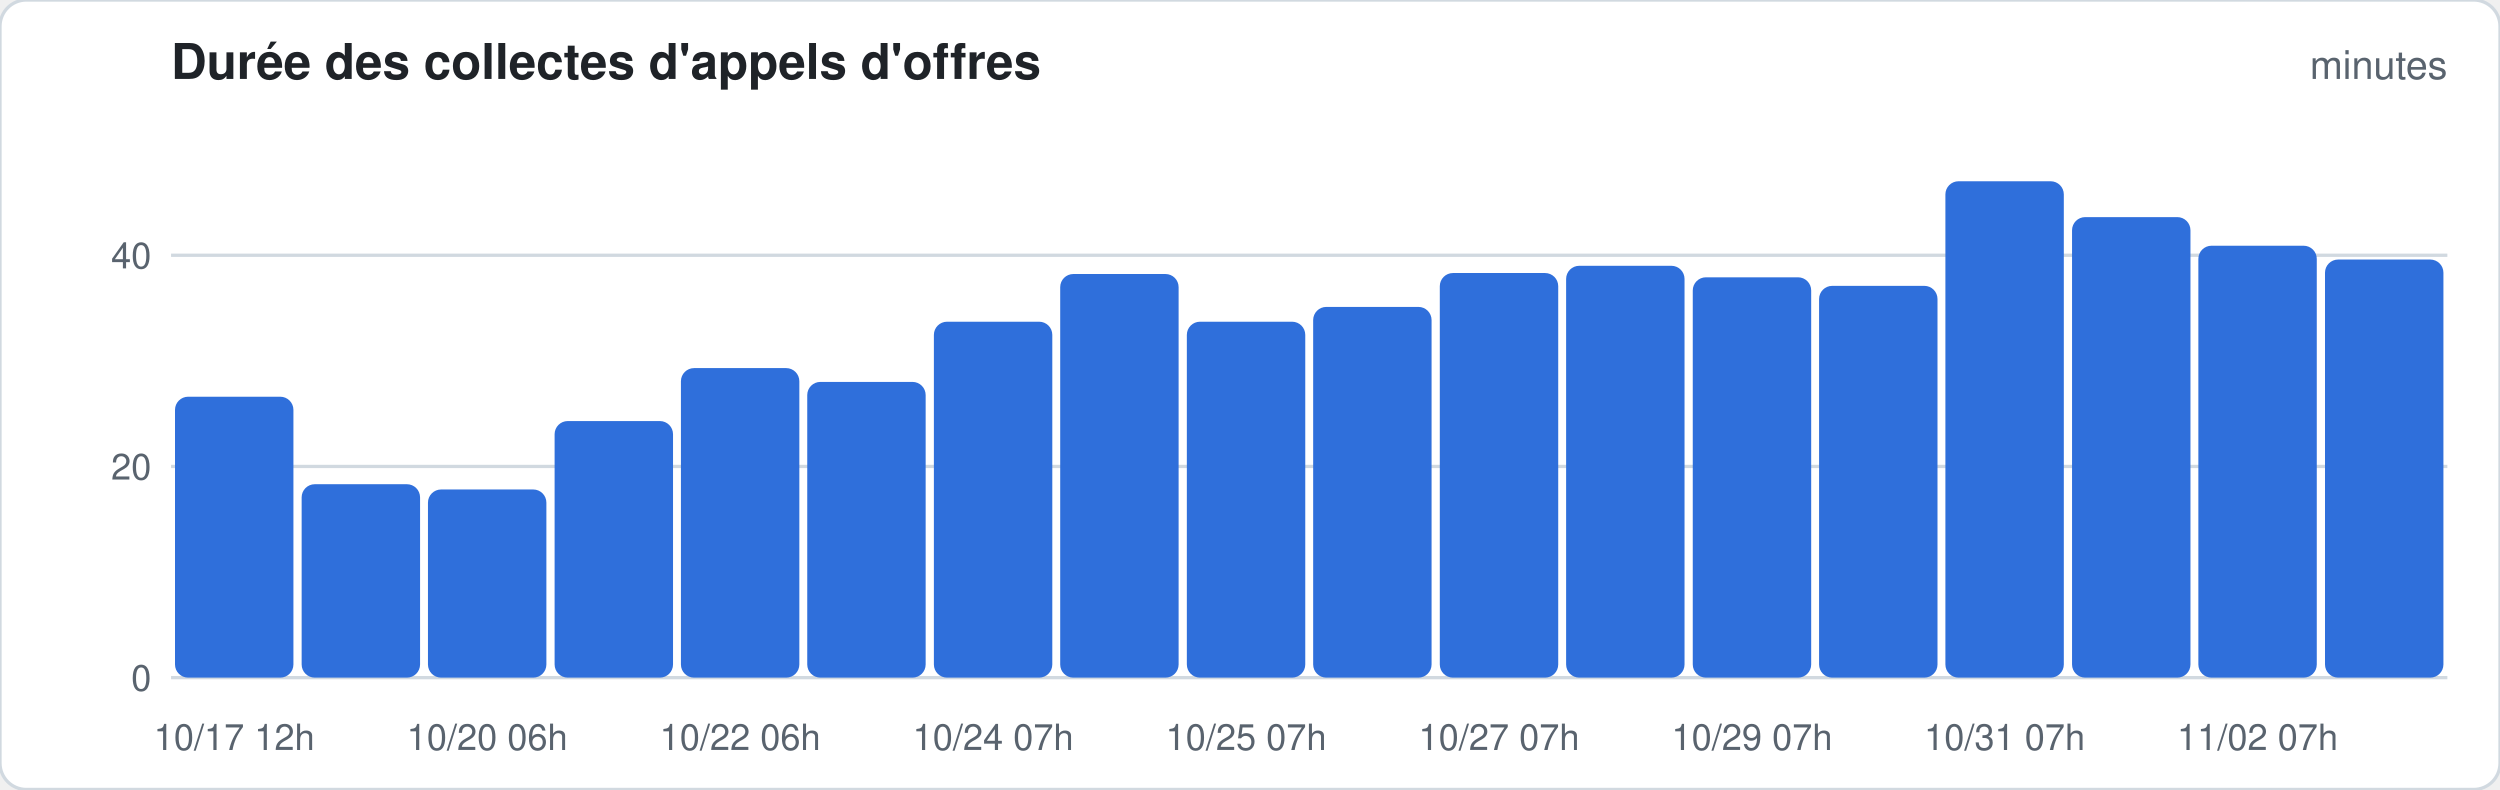
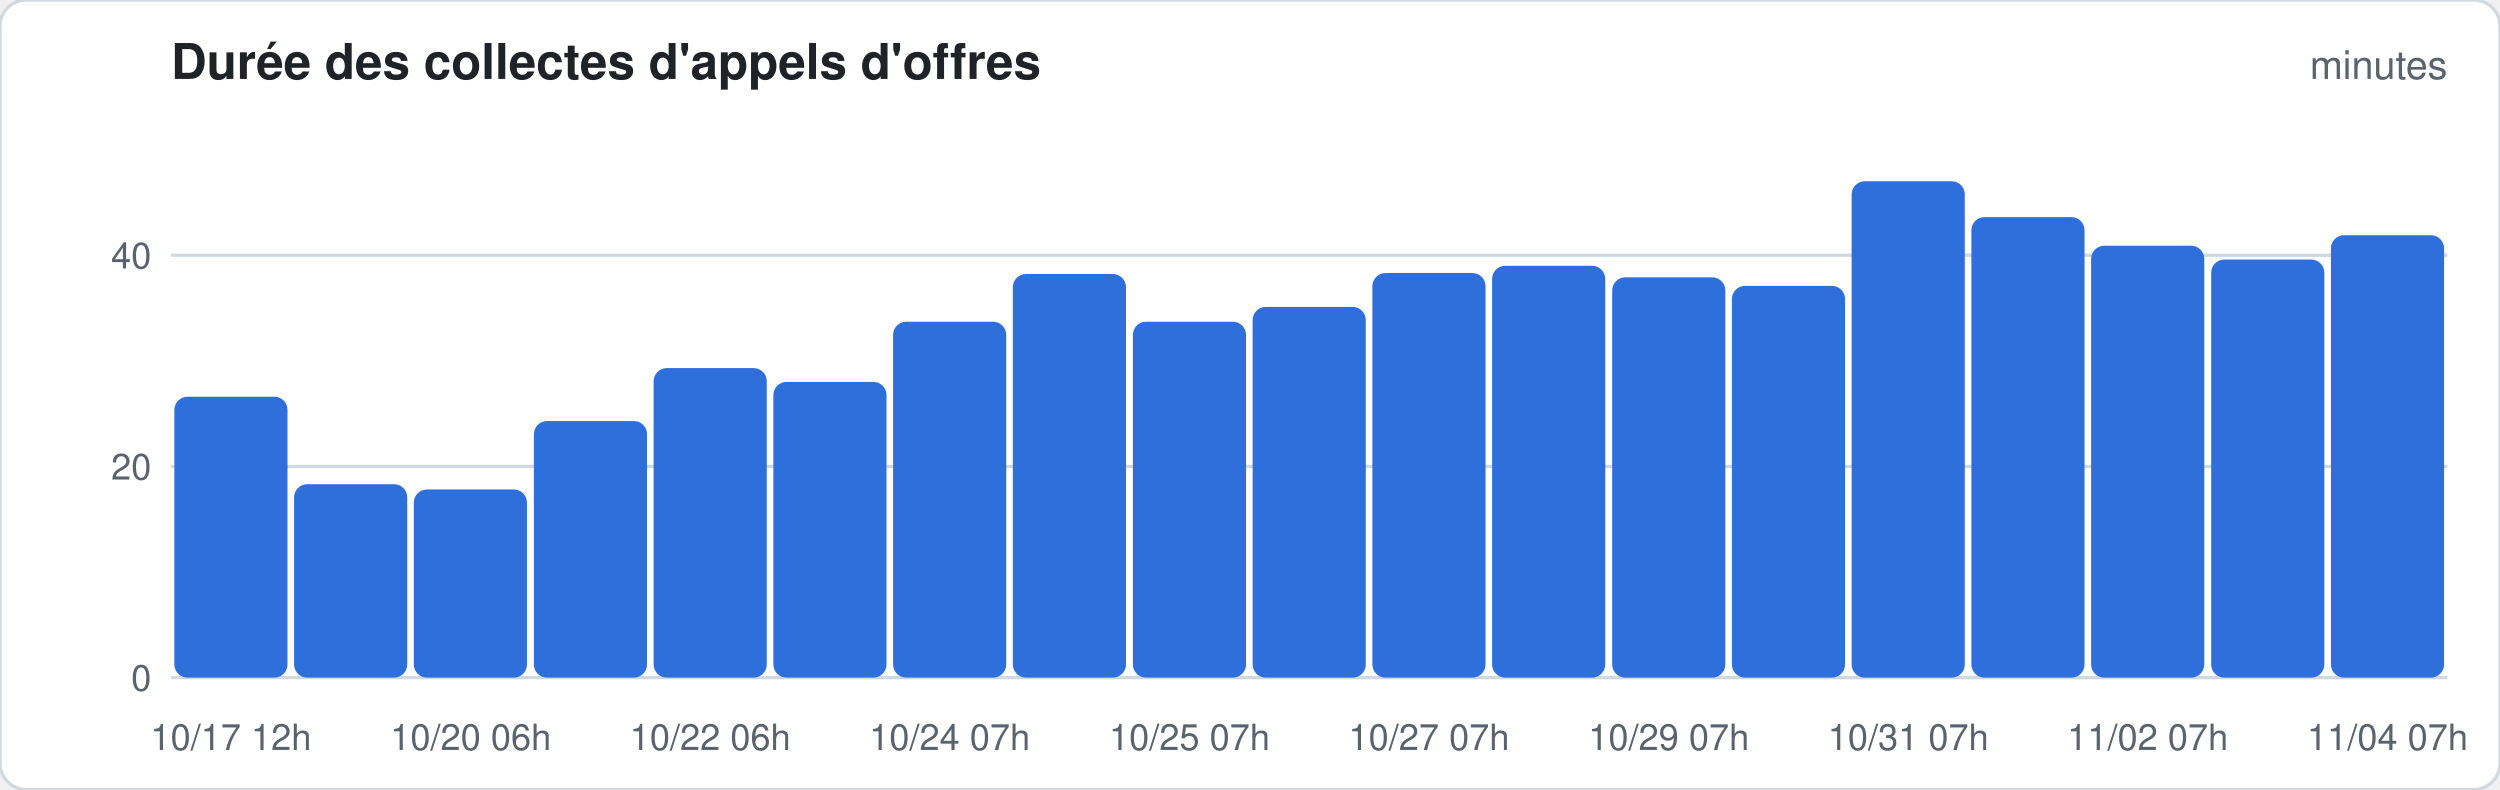
<svg xmlns="http://www.w3.org/2000/svg" width="760" height="240" viewBox="0 0 760 240" font-family="-apple-system,Segoe UI,Helvetica,Arial,sans-serif">
  <rect width="760" height="240" rx="8" fill="#ffffff" stroke="#d1d9e0" />
  <text x="52" y="24" font-size="15" font-weight="600" fill="#1f2328">Durée des collectes d'appels d'offres</text>
  <text x="744" y="24" font-size="12" fill="#59636e" text-anchor="end">minutes</text>
  <line x1="52" x2="744" y1="206.0" y2="206.0" stroke="#d1d9e0" stroke-width="1" />
  <text x="46" y="210.0" font-size="11" fill="#59636e" text-anchor="end">0</text>
  <line x1="52" x2="744" y1="141.8" y2="141.8" stroke="#d1d9e0" stroke-width="1" />
  <text x="46" y="145.8" font-size="11" fill="#59636e" text-anchor="end">20</text>
  <line x1="52" x2="744" y1="77.6" y2="77.6" stroke="#d1d9e0" stroke-width="1" />
  <text x="46" y="81.6" font-size="11" fill="#59636e" text-anchor="end">40</text>
-   <rect x="53.2" y="120.6" width="36.0" height="85.4" rx="4.0" fill="#2f6fdb" />
-   <text x="71.2" y="228" font-size="11" fill="#59636e" text-anchor="middle">10/17 12h</text>
-   <rect x="91.7" y="147.2" width="36.0" height="58.8" rx="4.0" fill="#2f6fdb" />
-   <rect x="130.1" y="148.8" width="36.0" height="57.2" rx="4.0" fill="#2f6fdb" />
-   <text x="148.1" y="228" font-size="11" fill="#59636e" text-anchor="middle">10/20 06h</text>
-   <rect x="168.6" y="128.0" width="36.0" height="78.0" rx="4.0" fill="#2f6fdb" />
-   <rect x="207.0" y="111.9" width="36.0" height="94.1" rx="4.0" fill="#2f6fdb" />
-   <text x="225.0" y="228" font-size="11" fill="#59636e" text-anchor="middle">10/22 06h</text>
-   <rect x="245.4" y="116.1" width="36.0" height="89.9" rx="4.0" fill="#2f6fdb" />
-   <rect x="283.9" y="97.8" width="36.0" height="108.2" rx="4.0" fill="#2f6fdb" />
-   <text x="301.9" y="228" font-size="11" fill="#59636e" text-anchor="middle">10/24 07h</text>
-   <rect x="322.3" y="83.3" width="36.0" height="122.7" rx="4.0" fill="#2f6fdb" />
-   <rect x="360.8" y="97.8" width="36.0" height="108.2" rx="4.0" fill="#2f6fdb" />
-   <text x="378.8" y="228" font-size="11" fill="#59636e" text-anchor="middle">10/25 07h</text>
-   <rect x="399.2" y="93.3" width="36.0" height="112.7" rx="4.0" fill="#2f6fdb" />
-   <rect x="437.7" y="83.0" width="36.0" height="123.0" rx="4.0" fill="#2f6fdb" />
-   <text x="455.7" y="228" font-size="11" fill="#59636e" text-anchor="middle">10/27 07h</text>
-   <rect x="476.1" y="80.8" width="36.0" height="125.2" rx="4.0" fill="#2f6fdb" />
-   <rect x="514.6" y="84.3" width="36.0" height="121.7" rx="4.0" fill="#2f6fdb" />
-   <text x="532.6" y="228" font-size="11" fill="#59636e" text-anchor="middle">10/29 07h</text>
-   <rect x="553.0" y="86.9" width="36.0" height="119.1" rx="4.0" fill="#2f6fdb" />
-   <rect x="591.4" y="55.1" width="36.0" height="150.9" rx="4.0" fill="#2f6fdb" />
-   <text x="609.4" y="228" font-size="11" fill="#59636e" text-anchor="middle">10/31 07h</text>
-   <rect x="629.9" y="66.0" width="36.0" height="140.0" rx="4.0" fill="#2f6fdb" />
-   <rect x="668.3" y="74.7" width="36.0" height="131.3" rx="4.0" fill="#2f6fdb" />
-   <text x="686.3" y="228" font-size="11" fill="#59636e" text-anchor="middle">11/02 07h</text>
-   <rect x="706.8" y="78.9" width="36.0" height="127.1" rx="4.0" fill="#2f6fdb" />
+   <rect x="53.0" y="120.6" width="34.4" height="85.4" rx="4.0" fill="#2f6fdb" />
+   <text x="70.2" y="228" font-size="11" fill="#59636e" text-anchor="middle">10/17 12h</text>
+   <rect x="89.4" y="147.2" width="34.4" height="58.8" rx="4.0" fill="#2f6fdb" />
+   <rect x="125.8" y="148.8" width="34.4" height="57.2" rx="4.0" fill="#2f6fdb" />
+   <text x="143.1" y="228" font-size="11" fill="#59636e" text-anchor="middle">10/20 06h</text>
+   <rect x="162.3" y="128.0" width="34.4" height="78.0" rx="4.0" fill="#2f6fdb" />
+   <rect x="198.7" y="111.9" width="34.4" height="94.1" rx="4.0" fill="#2f6fdb" />
+   <text x="215.9" y="228" font-size="11" fill="#59636e" text-anchor="middle">10/22 06h</text>
+   <rect x="235.1" y="116.1" width="34.4" height="89.9" rx="4.0" fill="#2f6fdb" />
+   <rect x="271.5" y="97.8" width="34.4" height="108.2" rx="4.0" fill="#2f6fdb" />
+   <text x="288.7" y="228" font-size="11" fill="#59636e" text-anchor="middle">10/24 07h</text>
+   <rect x="307.9" y="83.3" width="34.4" height="122.7" rx="4.0" fill="#2f6fdb" />
+   <rect x="344.4" y="97.8" width="34.4" height="108.2" rx="4.0" fill="#2f6fdb" />
+   <text x="361.6" y="228" font-size="11" fill="#59636e" text-anchor="middle">10/25 07h</text>
+   <rect x="380.8" y="93.3" width="34.4" height="112.7" rx="4.0" fill="#2f6fdb" />
+   <rect x="417.2" y="83.0" width="34.4" height="123.0" rx="4.0" fill="#2f6fdb" />
+   <text x="434.4" y="228" font-size="11" fill="#59636e" text-anchor="middle">10/27 07h</text>
+   <rect x="453.6" y="80.8" width="34.4" height="125.2" rx="4.0" fill="#2f6fdb" />
+   <rect x="490.1" y="84.3" width="34.4" height="121.7" rx="4.0" fill="#2f6fdb" />
+   <text x="507.3" y="228" font-size="11" fill="#59636e" text-anchor="middle">10/29 07h</text>
+   <rect x="526.5" y="86.9" width="34.4" height="119.1" rx="4.0" fill="#2f6fdb" />
+   <rect x="562.9" y="55.1" width="34.4" height="150.9" rx="4.0" fill="#2f6fdb" />
+   <text x="580.1" y="228" font-size="11" fill="#59636e" text-anchor="middle">10/31 07h</text>
+   <rect x="599.3" y="66.0" width="34.4" height="140.0" rx="4.0" fill="#2f6fdb" />
+   <rect x="635.7" y="74.7" width="34.4" height="131.3" rx="4.0" fill="#2f6fdb" />
+   <text x="652.9" y="228" font-size="11" fill="#59636e" text-anchor="middle">11/02 07h</text>
+   <rect x="672.2" y="78.9" width="34.4" height="127.1" rx="4.0" fill="#2f6fdb" />
+   <rect x="708.6" y="71.5" width="34.4" height="134.5" rx="4.0" fill="#2f6fdb" />
+   <text x="725.8" y="228" font-size="11" fill="#59636e" text-anchor="middle">11/04 07h</text>
</svg>
